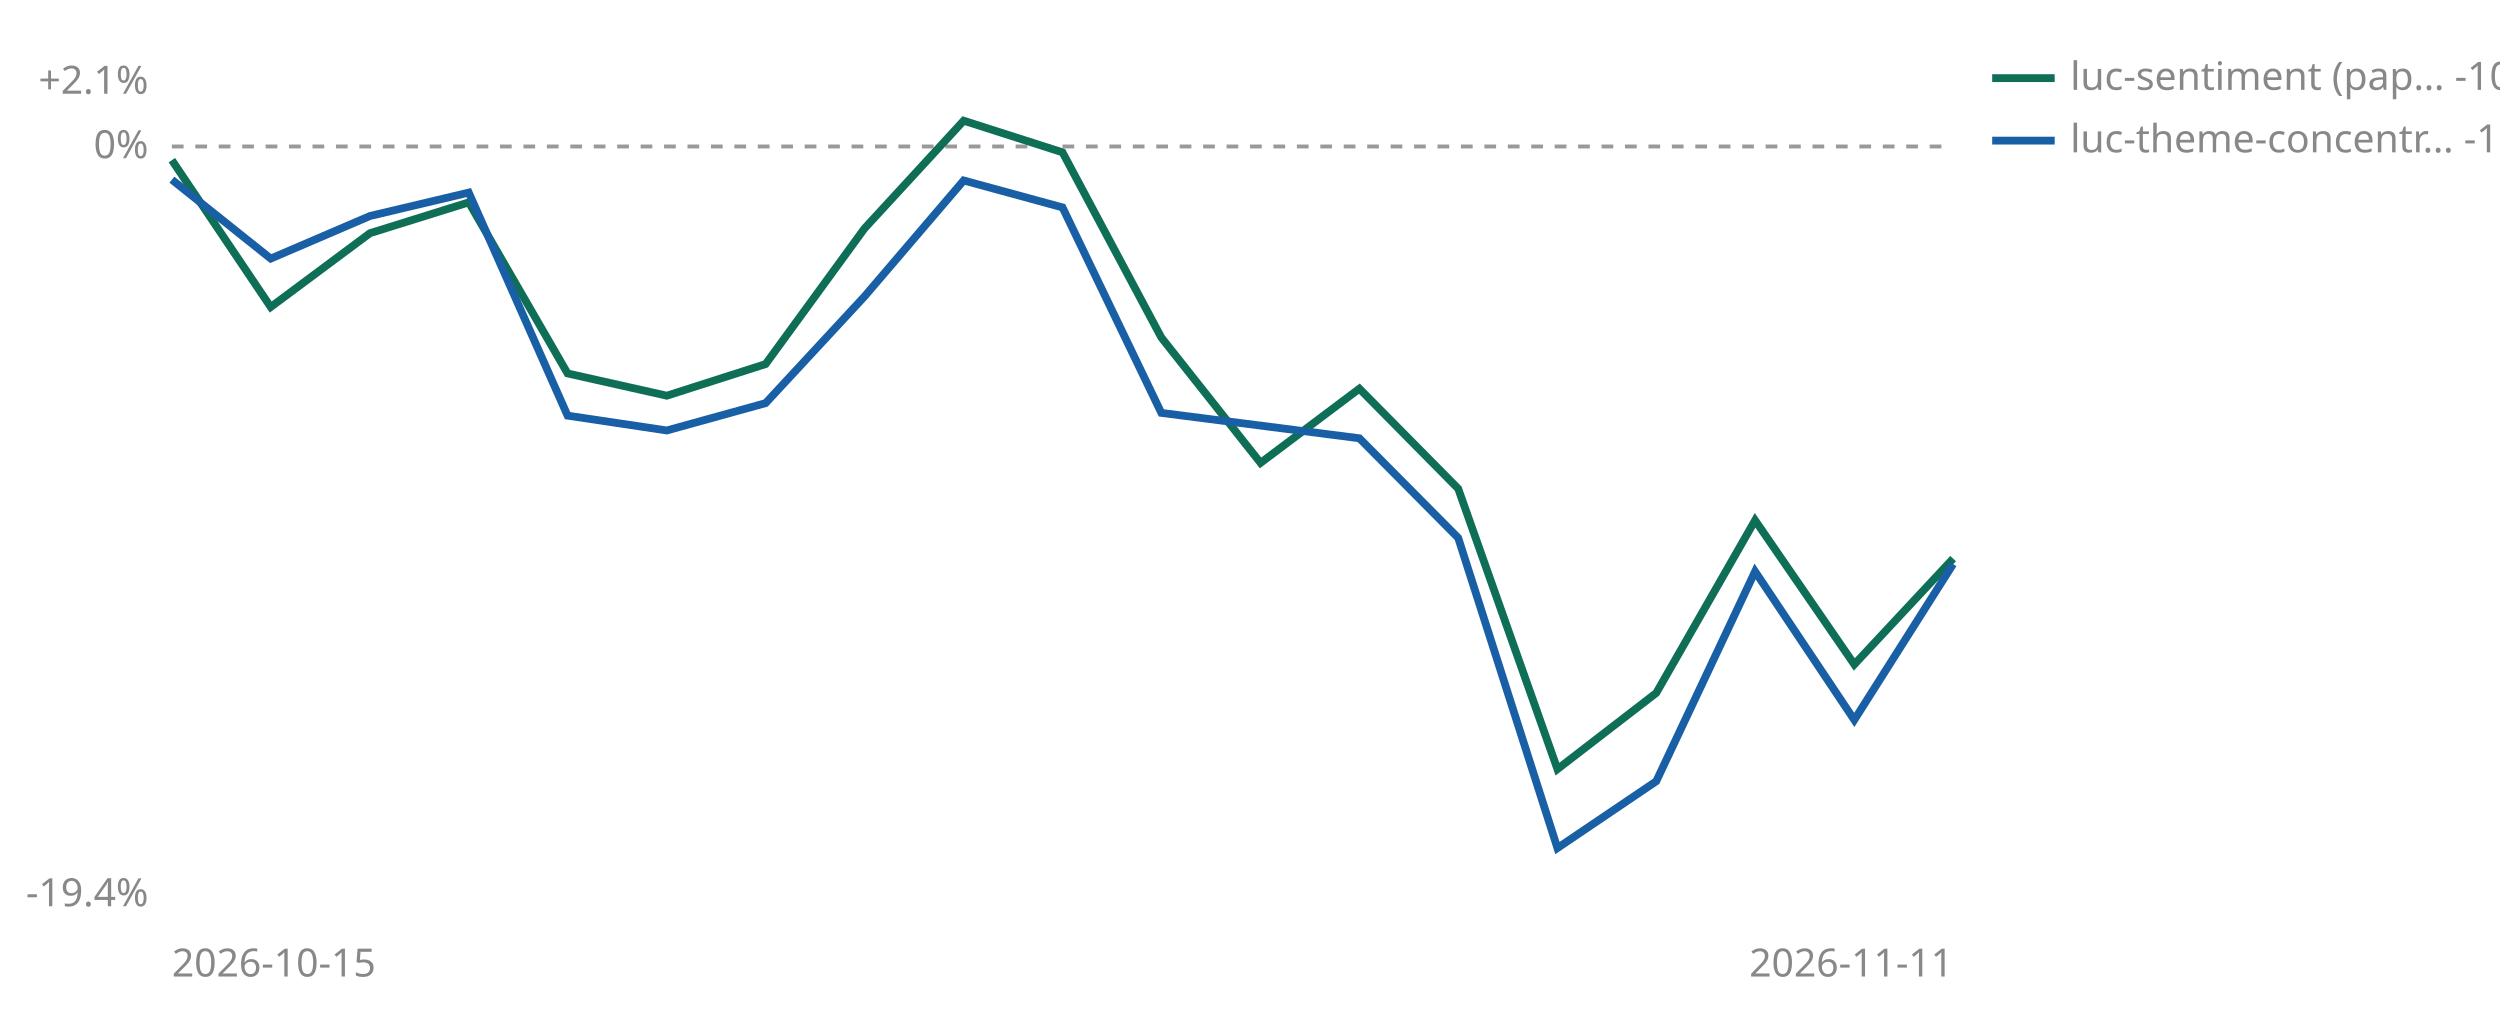
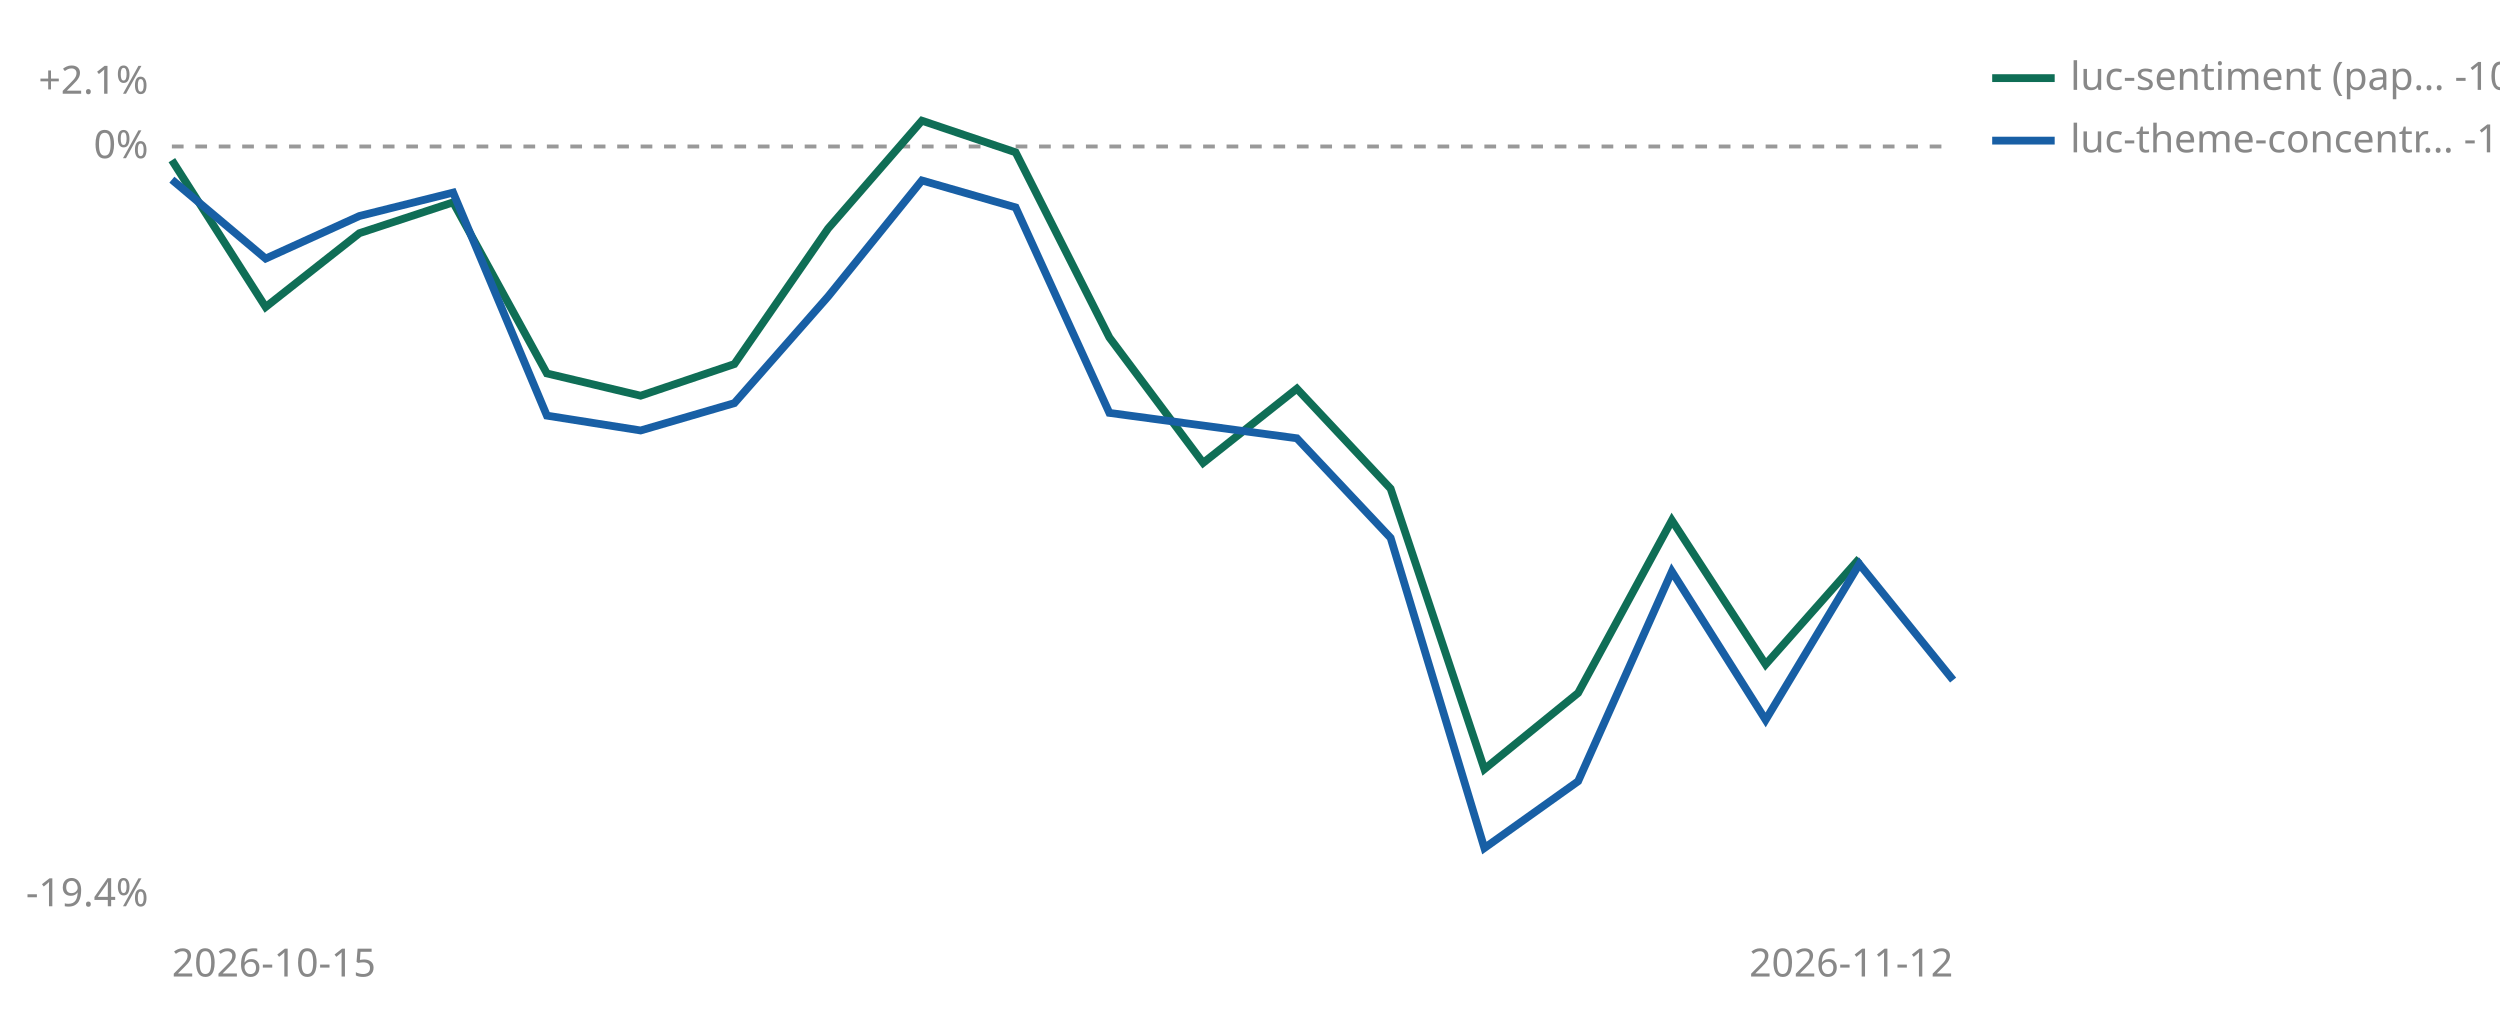
<svg xmlns="http://www.w3.org/2000/svg" viewBox="0 0 640 260" width="640" height="260" role="img" aria-label="Cumulative percent return since joining, per strategy">
  <line id="zero" x1="44" y1="37.5" x2="500" y2="37.5" stroke="#999999" stroke-width="1" stroke-dasharray="3 3" />
  <text x="38" y="40.5" font-size="10" fill="#888888" text-anchor="end" font-family="sans-serif">0%</text>
  <text x="38" y="24.0" font-size="10" fill="#888888" text-anchor="end" font-family="sans-serif">+2.1%</text>
  <text x="38" y="232.0" font-size="10" fill="#888888" text-anchor="end" font-family="sans-serif">-19.4%</text>
  <text x="44" y="250" font-size="10" fill="#888888" font-family="sans-serif">2026-10-15</text>
-   <text x="500" y="250" font-size="10" fill="#888888" text-anchor="end" font-family="sans-serif">2026-11-11</text>
-   <polyline points="44.0,41.0 69.3,78.6 94.7,59.7 120.0,51.8 145.3,95.6 170.7,101.3 196.0,93.2 221.3,58.5 246.7,30.9 272.0,39.0 297.3,86.4 322.7,118.5 348.0,99.5 373.3,125.1 398.7,196.9 424.0,177.4 449.3,133.2 474.7,170.1 500.0,143.0" fill="none" stroke="#0F6E56" stroke-width="2" />
-   <polyline points="44.0,46.0 69.3,66.2 94.7,55.3 120.0,49.3 145.3,106.4 170.7,110.2 196.0,103.2 221.3,75.9 246.7,46.2 272.0,53.1 297.3,105.7 348.0,112.2 373.3,137.7 398.7,217.1 424.0,200.0 449.3,146.3 474.7,184.3 500.0,144.4" fill="none" stroke="#185FA5" stroke-width="2" />
+   <text x="500" y="250" font-size="10" fill="#888888" text-anchor="end" font-family="sans-serif">2026-11-12</text>
+   <polyline points="44.0,41.0 68.0,78.6 92.0,59.7 116.0,51.8 140.0,95.6 164.0,101.3 188.0,93.2 212.0,58.5 236.0,30.9 260.0,39.0 284.0,86.4 308.0,118.5 332.0,99.5 356.0,125.1 380.0,196.9 404.0,177.4 428.0,133.2 452.0,170.1 476.0,143.0" fill="none" stroke="#0F6E56" stroke-width="2" />
+   <polyline points="44.0,46.0 68.0,66.2 92.0,55.3 116.0,49.3 140.0,106.4 164.0,110.2 188.0,103.2 212.0,75.9 236.0,46.2 260.0,53.1 284.0,105.7 332.0,112.2 356.0,137.7 380.0,217.1 404.0,200.0 428.0,146.3 452.0,184.3 476.0,144.4 500.0,174.1" fill="none" stroke="#185FA5" stroke-width="2" />
  <line x1="510" y1="20" x2="526" y2="20" stroke="#0F6E56" stroke-width="2" />
  <text x="530" y="23" font-size="10" fill="#888888" font-family="sans-serif">luc-sentiment (pap… -10.5%</text>
  <line x1="510" y1="36" x2="526" y2="36" stroke="#185FA5" stroke-width="2" />
-   <text x="530" y="39" font-size="10" fill="#888888" font-family="sans-serif">luc-theme-concentr… -10.7%</text>
+   <text x="530" y="39" font-size="10" fill="#888888" font-family="sans-serif">luc-theme-concentr… -13.6%</text>
</svg>
